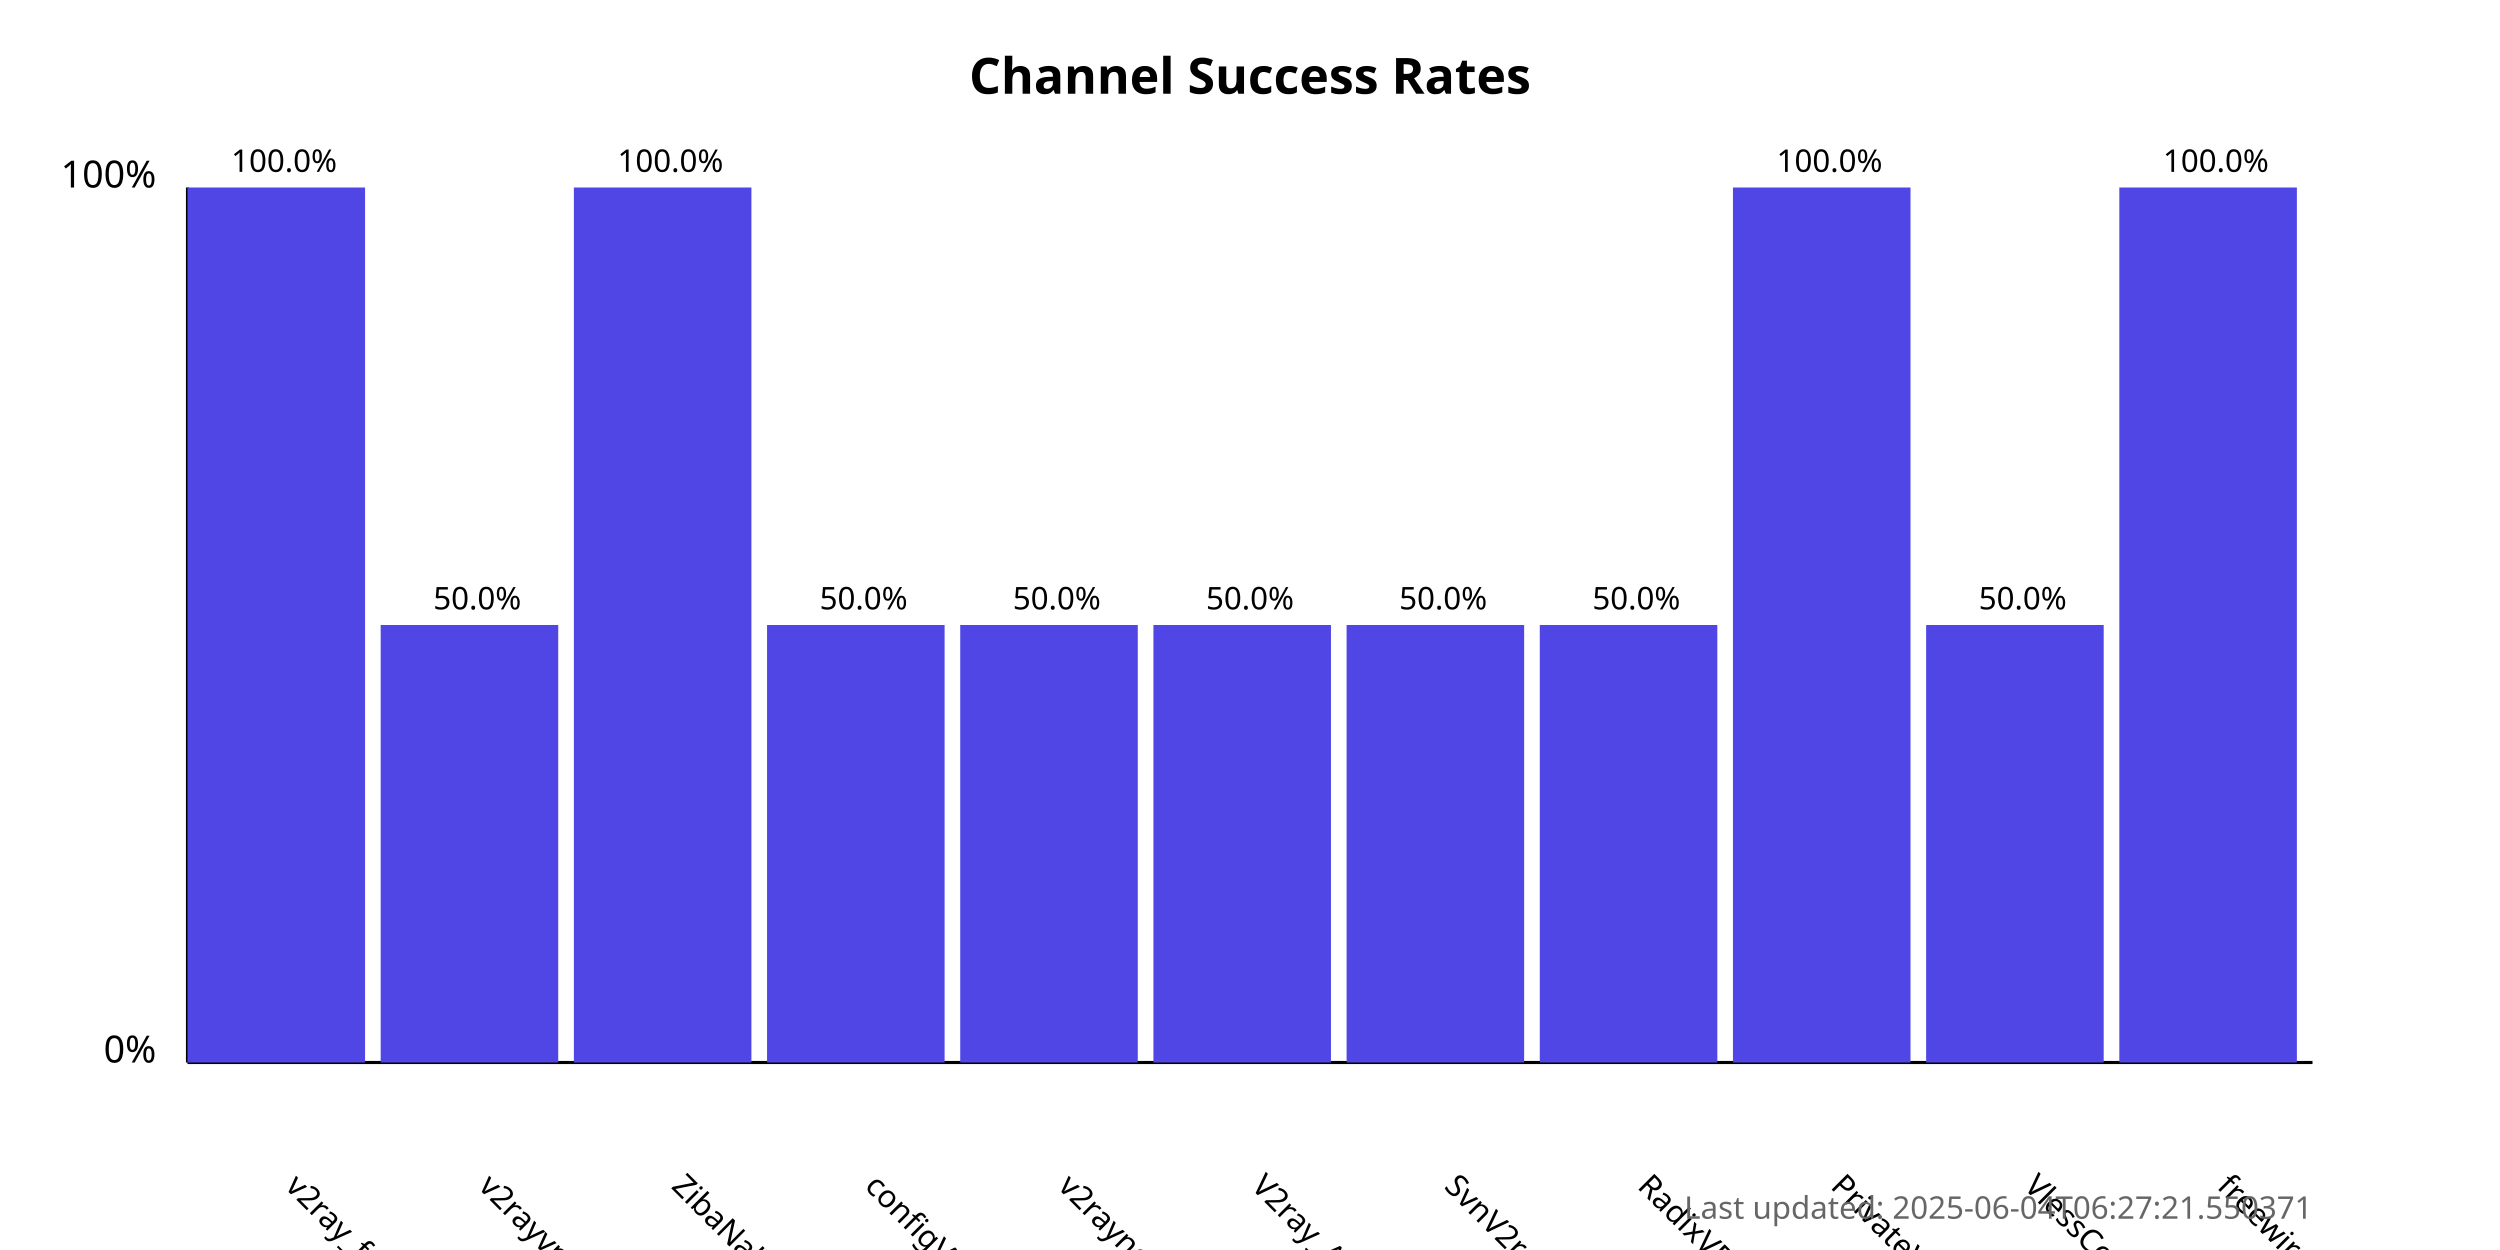
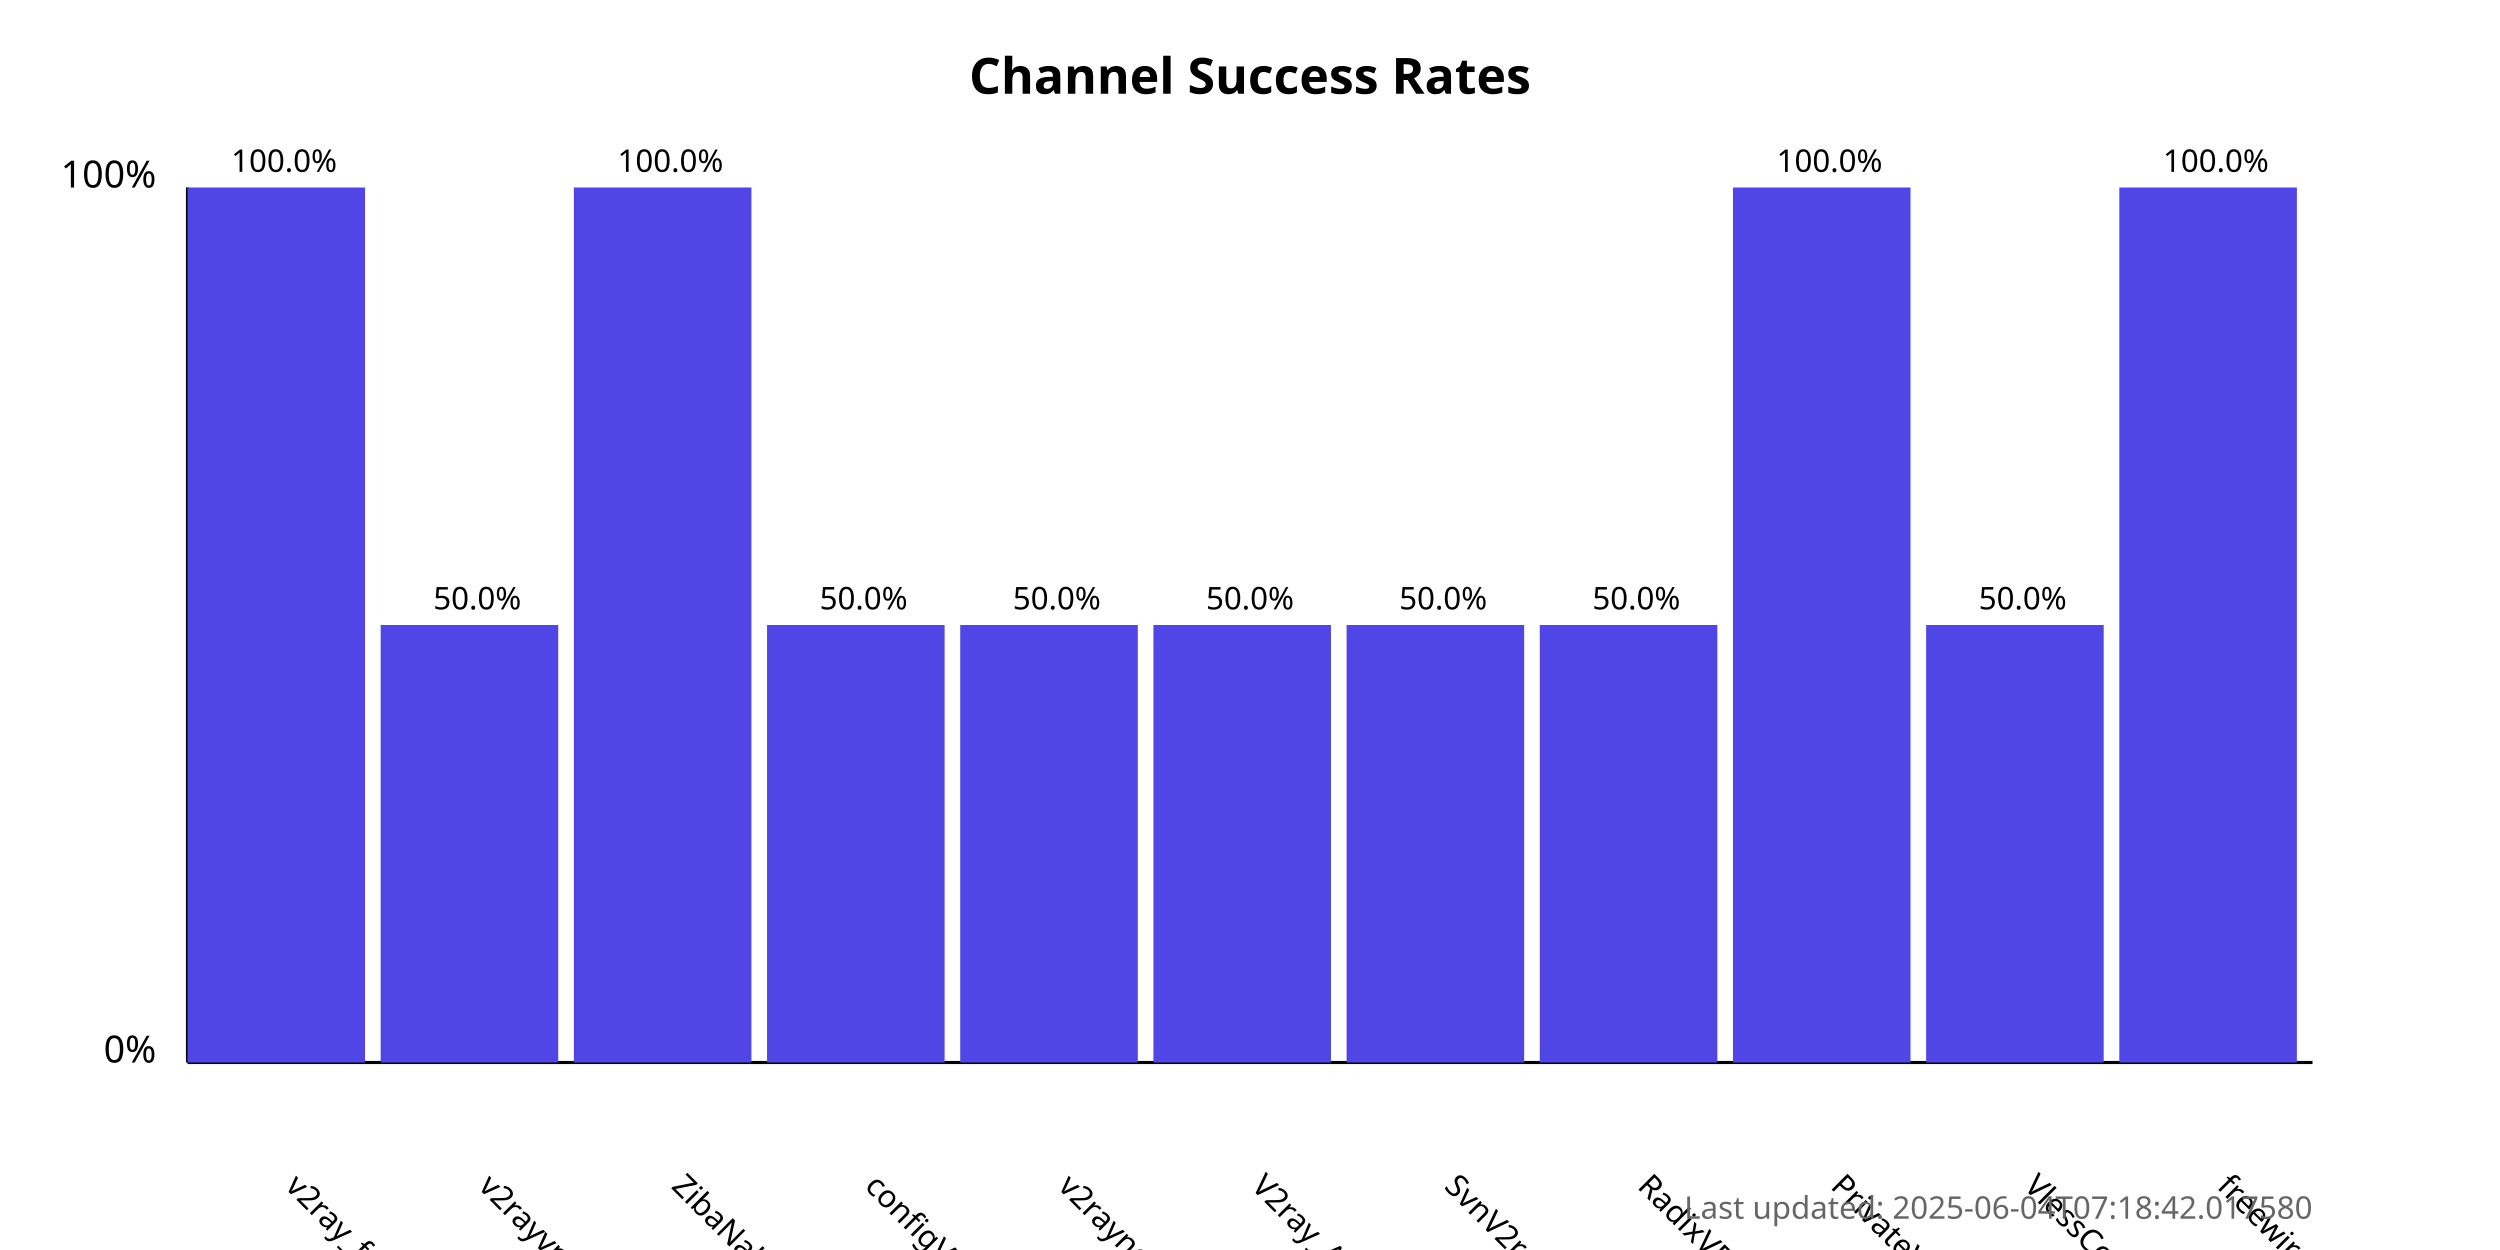
<svg xmlns="http://www.w3.org/2000/svg" width="800" height="400">
  <style>
            .chart-title { font: bold 16px sans-serif; }
            .axis-label { font: 12px sans-serif; }
            .tick-label { font: 10px sans-serif; }
            .bar { fill: #4f46e5; }
            .bar:hover { fill: #6366f1; }
            .timestamp { font: 10px sans-serif; fill: #666; }
        </style>
  <text x="400.0" y="30" text-anchor="middle" class="chart-title">
            Channel Success Rates
        </text>
  <line x1="60" y1="340" x2="60" y2="60" stroke="black" stroke-width="1" />
  <line x1="60" y1="340" x2="740" y2="340" stroke="black" stroke-width="1" />
  <text x="50" y="340" text-anchor="end" class="axis-label">0%</text>
  <text x="50" y="60" text-anchor="end" class="axis-label">100%</text>
  <g>
    <rect x="60" y="60.0" width="56.818" height="280.0" class="bar" />
    <text x="90.909" y="380" transform="rotate(45, 90.90909, 380)" text-anchor="start" class="tick-label">
                v2ray_free_conf
            </text>
    <text x="90.909" y="55.0" text-anchor="middle" class="tick-label">
                100.0%
            </text>
  </g>
  <g>
    <rect x="121.818" y="200.0" width="56.818" height="140.0" class="bar" />
    <text x="152.727" y="380" transform="rotate(45, 152.7273, 380)" text-anchor="start" class="tick-label">
                v2rayvpno
            </text>
    <text x="152.727" y="195.0" text-anchor="middle" class="tick-label">
                50.0%
            </text>
  </g>
  <g>
    <rect x="183.636" y="60.0" width="56.818" height="280.0" class="bar" />
    <text x="214.545" y="380" transform="rotate(45, 214.5455, 380)" text-anchor="start" class="tick-label">
                ZibaNabz
            </text>
    <text x="214.545" y="55.0" text-anchor="middle" class="tick-label">
                100.0%
            </text>
  </g>
  <g>
    <rect x="245.455" y="200.0" width="56.818" height="140.0" class="bar" />
    <text x="276.364" y="380" transform="rotate(45, 276.3636, 380)" text-anchor="start" class="tick-label">
                configV2rayForFree
            </text>
    <text x="276.364" y="195.0" text-anchor="middle" class="tick-label">
                50.0%
            </text>
  </g>
  <g>
    <rect x="307.273" y="200.0" width="56.818" height="140.0" class="bar" />
    <text x="338.182" y="380" transform="rotate(45, 338.1818, 380)" text-anchor="start" class="tick-label">
                v2rayngvpn
            </text>
    <text x="338.182" y="195.0" text-anchor="middle" class="tick-label">
                50.0%
            </text>
  </g>
  <g>
    <rect x="369.091" y="200.0" width="56.818" height="140.0" class="bar" />
    <text x="400.0" y="380" transform="rotate(45, 400.0, 380)" text-anchor="start" class="tick-label">
                V2ray_Alpha
            </text>
    <text x="400.0" y="195.0" text-anchor="middle" class="tick-label">
                50.0%
            </text>
  </g>
  <g>
    <rect x="430.909" y="200.0" width="56.818" height="140.0" class="bar" />
    <text x="461.818" y="380" transform="rotate(45, 461.8182, 380)" text-anchor="start" class="tick-label">
                SvnV2ray
            </text>
    <text x="461.818" y="195.0" text-anchor="middle" class="tick-label">
                50.0%
            </text>
  </g>
  <g>
    <rect x="492.727" y="200.0" width="56.818" height="140.0" class="bar" />
    <text x="523.636" y="380" transform="rotate(45, 523.6364, 380)" text-anchor="start" class="tick-label">
                RadixVPN
            </text>
    <text x="523.636" y="195.0" text-anchor="middle" class="tick-label">
                50.0%
            </text>
  </g>
  <g>
    <rect x="554.545" y="60.0" width="56.818" height="280.0" class="bar" />
    <text x="585.455" y="380" transform="rotate(45, 585.4545, 380)" text-anchor="start" class="tick-label">
                PrivateVPNs
            </text>
    <text x="585.455" y="55.0" text-anchor="middle" class="tick-label">
                100.0%
            </text>
  </g>
  <g>
    <rect x="616.364" y="200.0" width="56.818" height="140.0" class="bar" />
    <text x="647.273" y="380" transform="rotate(45, 647.2727, 380)" text-anchor="start" class="tick-label">
                VlessConfig
            </text>
    <text x="647.273" y="195.0" text-anchor="middle" class="tick-label">
                50.0%
            </text>
  </g>
  <g>
    <rect x="678.182" y="60.0" width="56.818" height="280.0" class="bar" />
    <text x="709.091" y="380" transform="rotate(45, 709.0909, 380)" text-anchor="start" class="tick-label">
                freewireguard
            </text>
    <text x="709.091" y="55.0" text-anchor="middle" class="tick-label">
                100.0%
            </text>
  </g>
  <text x="740" y="390" text-anchor="end" class="timestamp">
-             Last updated: 2025-06-04T06:27:21.550371
+             Last updated: 2025-06-04T07:18:42.017580
        </text>
</svg>
